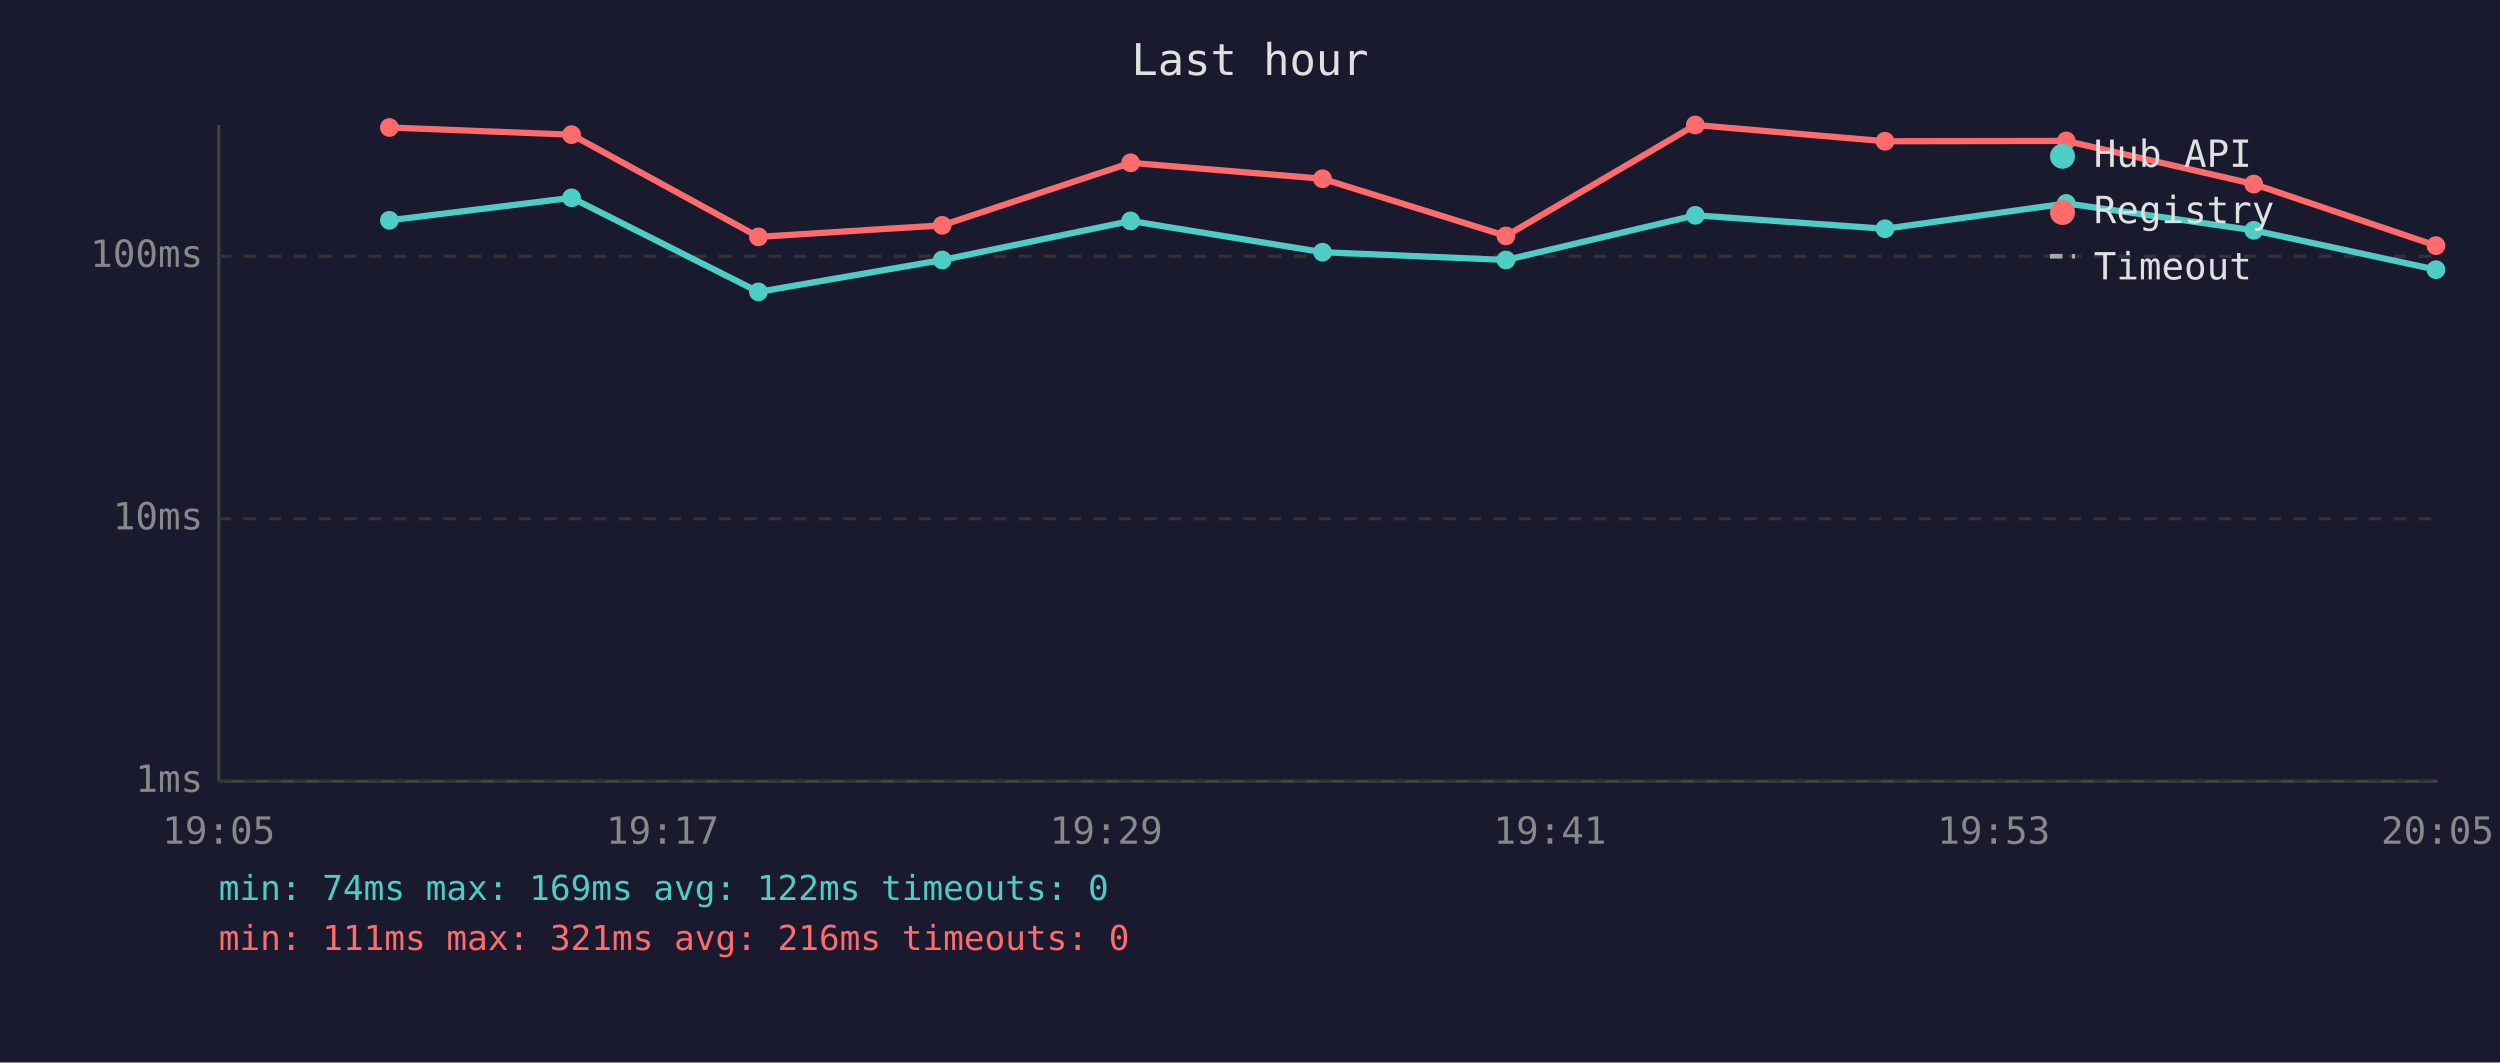
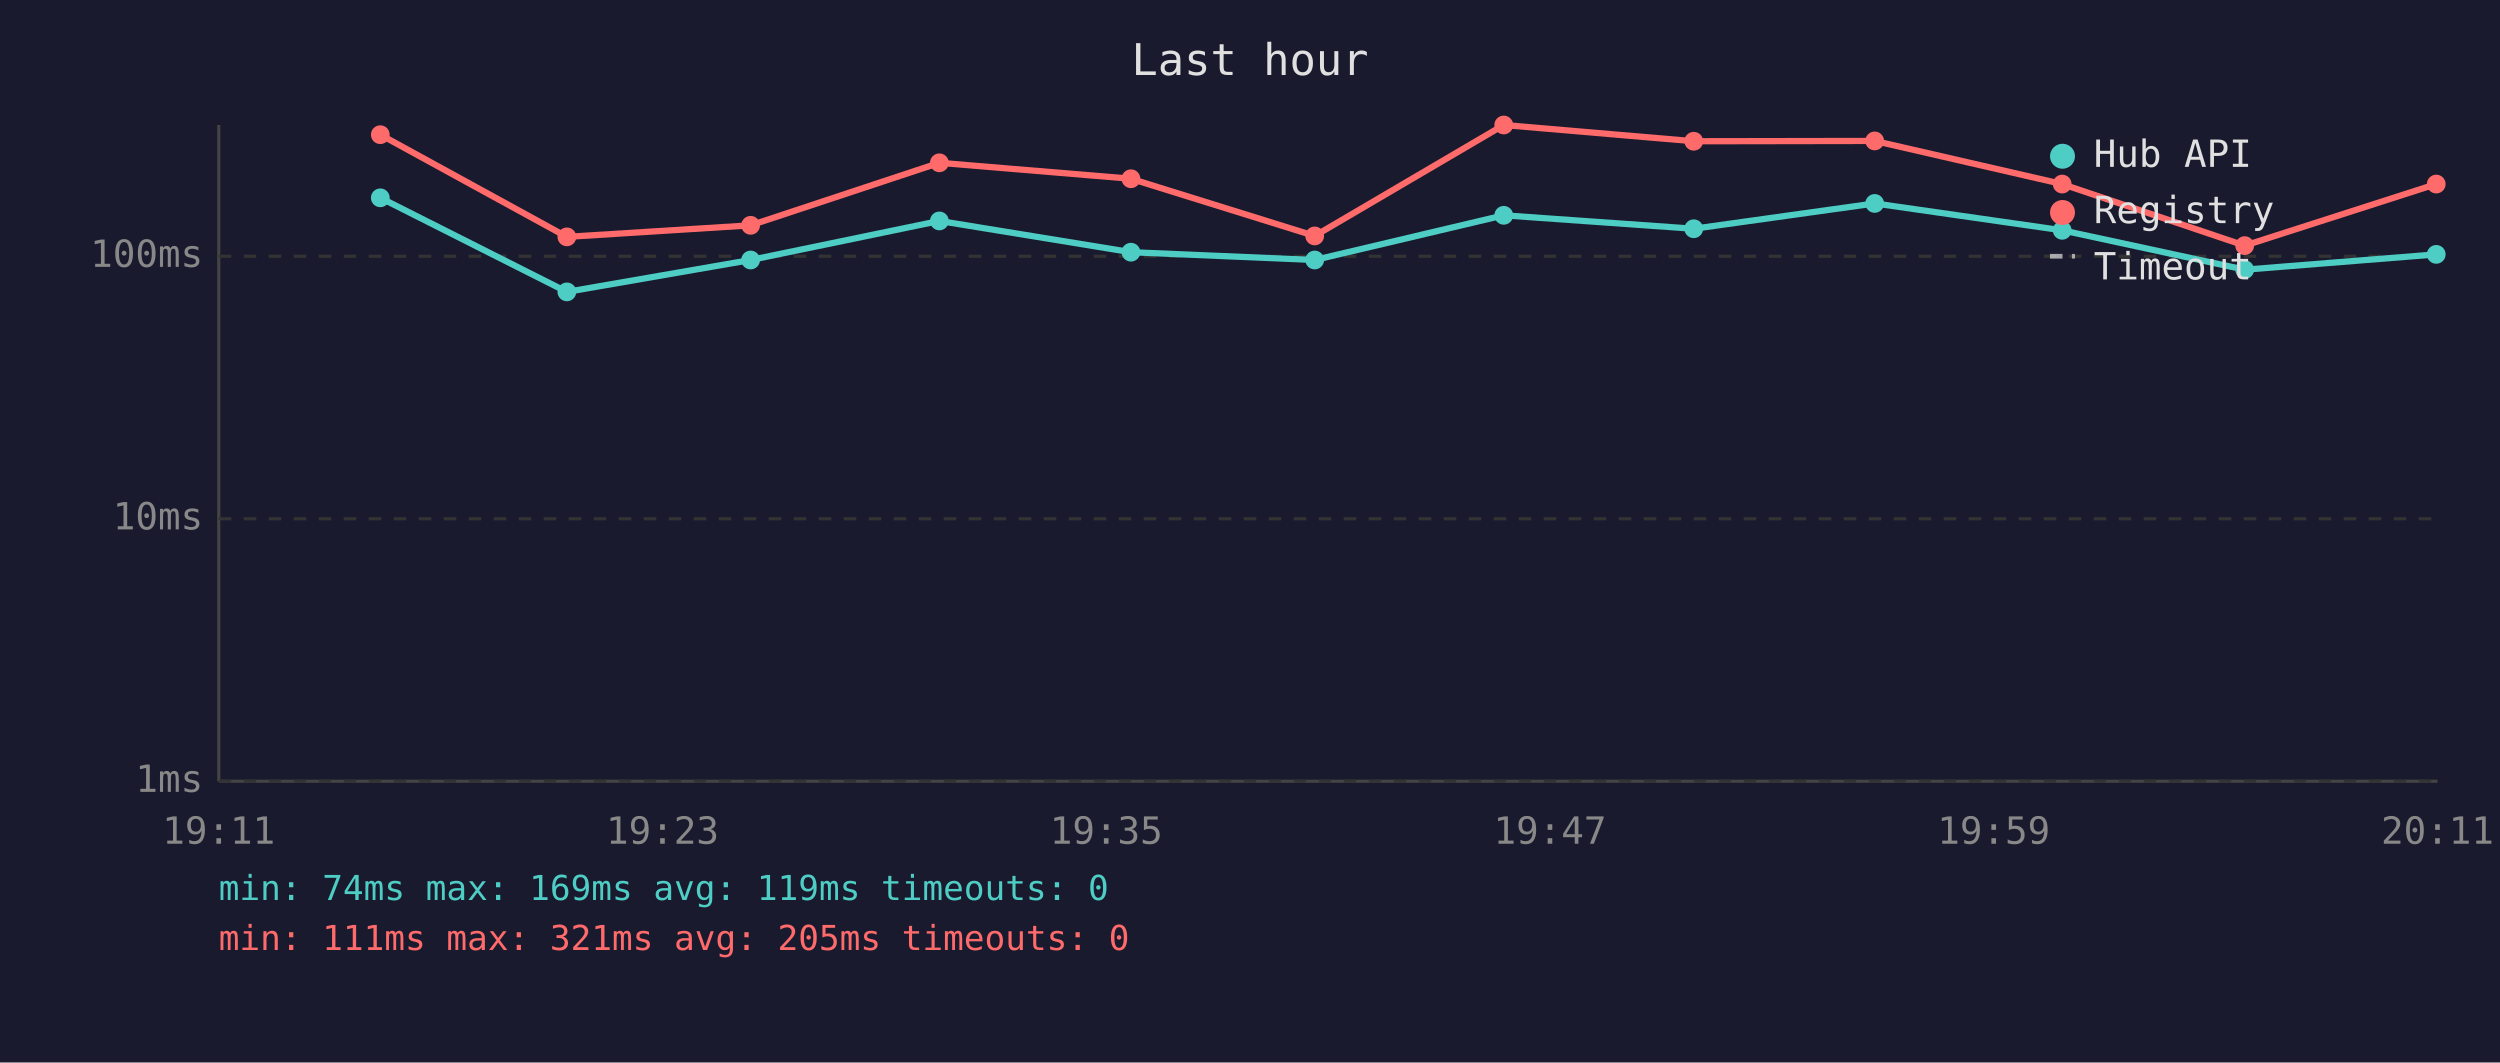
<svg xmlns="http://www.w3.org/2000/svg" viewBox="0 0 800 340" font-family="monospace" font-size="12">
  <rect width="800" height="340" fill="#1a1a2e" />
  <text x="400" y="24" fill="#e0e0e0" font-size="14" text-anchor="middle">Last hour</text>
  <line x1="70" y1="40" x2="70" y2="250" stroke="#444" stroke-width="1" />
  <line x1="70" y1="250" x2="780" y2="250" stroke="#444" stroke-width="1" />
  <line x1="70" y1="250" x2="780" y2="250" stroke="#333" stroke-width="1" stroke-dasharray="4" />
  <text x="65" y="250" fill="#888" text-anchor="end" dominant-baseline="middle">1ms</text>
  <line x1="70" y1="166" x2="780" y2="166" stroke="#333" stroke-width="1" stroke-dasharray="4" />
  <text x="65" y="166" fill="#888" text-anchor="end" dominant-baseline="middle">10ms</text>
  <line x1="70" y1="82" x2="780" y2="82" stroke="#333" stroke-width="1" stroke-dasharray="4" />
  <text x="65" y="82" fill="#888" text-anchor="end" dominant-baseline="middle">100ms</text>
-   <text x="70" y="270" fill="#888" text-anchor="middle">19:05</text>
-   <text x="212" y="270" fill="#888" text-anchor="middle">19:17</text>
-   <text x="354" y="270" fill="#888" text-anchor="middle">19:29</text>
-   <text x="496" y="270" fill="#888" text-anchor="middle">19:41</text>
-   <text x="638" y="270" fill="#888" text-anchor="middle">19:53</text>
-   <text x="780" y="270" fill="#888" text-anchor="middle">20:05</text>
-   <polyline points="124.6,70.5 182.9,63.3 242.7,93.4 301.5,83.2 361.8,70.7 423.2,80.7 481.9,83.2 542.5,68.9 603.2,73.2 661.2,65.1 721.2,73.7 779.5,86.3" fill="none" stroke="#4ecdc4" stroke-width="2" opacity="1" />
-   <circle cx="124.6" cy="70.5" r="3" fill="#4ecdc4" />
-   <circle cx="182.9" cy="63.3" r="3" fill="#4ecdc4" />
-   <circle cx="242.7" cy="93.4" r="3" fill="#4ecdc4" />
-   <circle cx="301.5" cy="83.2" r="3" fill="#4ecdc4" />
-   <circle cx="361.8" cy="70.7" r="3" fill="#4ecdc4" />
-   <circle cx="423.2" cy="80.7" r="3" fill="#4ecdc4" />
-   <circle cx="481.9" cy="83.2" r="3" fill="#4ecdc4" />
-   <circle cx="542.5" cy="68.9" r="3" fill="#4ecdc4" />
-   <circle cx="603.2" cy="73.2" r="3" fill="#4ecdc4" />
-   <circle cx="661.2" cy="65.1" r="3" fill="#4ecdc4" />
-   <circle cx="721.2" cy="73.7" r="3" fill="#4ecdc4" />
-   <circle cx="779.5" cy="86.3" r="3" fill="#4ecdc4" />
-   <polyline points="124.6,40.8 182.9,43.1 242.7,75.8 301.5,72.1 361.8,52.1 423.2,57.2 481.9,75.5 542.5,40.0 603.2,45.2 661.2,45.1 721.2,58.9 779.5,78.6" fill="none" stroke="#ff6b6b" stroke-width="2" opacity="1" />
-   <circle cx="124.6" cy="40.8" r="3" fill="#ff6b6b" />
-   <circle cx="182.9" cy="43.1" r="3" fill="#ff6b6b" />
-   <circle cx="242.7" cy="75.8" r="3" fill="#ff6b6b" />
-   <circle cx="301.5" cy="72.1" r="3" fill="#ff6b6b" />
-   <circle cx="361.8" cy="52.1" r="3" fill="#ff6b6b" />
-   <circle cx="423.2" cy="57.2" r="3" fill="#ff6b6b" />
-   <circle cx="481.9" cy="75.5" r="3" fill="#ff6b6b" />
-   <circle cx="542.5" cy="40.0" r="3" fill="#ff6b6b" />
-   <circle cx="603.2" cy="45.2" r="3" fill="#ff6b6b" />
-   <circle cx="661.2" cy="45.1" r="3" fill="#ff6b6b" />
-   <circle cx="721.2" cy="58.9" r="3" fill="#ff6b6b" />
-   <circle cx="779.5" cy="78.6" r="3" fill="#ff6b6b" />
+   <text x="70" y="270" fill="#888" text-anchor="middle">19:11</text>
+   <text x="212" y="270" fill="#888" text-anchor="middle">19:23</text>
+   <text x="354" y="270" fill="#888" text-anchor="middle">19:35</text>
+   <text x="496" y="270" fill="#888" text-anchor="middle">19:47</text>
+   <text x="638" y="270" fill="#888" text-anchor="middle">19:59</text>
+   <text x="780" y="270" fill="#888" text-anchor="middle">20:11</text>
+   <polyline points="121.7,63.3 181.4,93.4 240.2,83.2 300.6,70.7 361.9,80.7 420.7,83.2 481.2,68.9 542.0,73.2 599.9,65.1 659.9,73.7 718.3,86.3 779.6,81.4" fill="none" stroke="#4ecdc4" stroke-width="2" opacity="1" />
+   <circle cx="121.7" cy="63.3" r="3" fill="#4ecdc4" />
+   <circle cx="181.4" cy="93.4" r="3" fill="#4ecdc4" />
+   <circle cx="240.2" cy="83.2" r="3" fill="#4ecdc4" />
+   <circle cx="300.6" cy="70.7" r="3" fill="#4ecdc4" />
+   <circle cx="361.9" cy="80.7" r="3" fill="#4ecdc4" />
+   <circle cx="420.7" cy="83.2" r="3" fill="#4ecdc4" />
+   <circle cx="481.2" cy="68.9" r="3" fill="#4ecdc4" />
+   <circle cx="542.0" cy="73.2" r="3" fill="#4ecdc4" />
+   <circle cx="599.9" cy="65.1" r="3" fill="#4ecdc4" />
+   <circle cx="659.9" cy="73.7" r="3" fill="#4ecdc4" />
+   <circle cx="718.3" cy="86.3" r="3" fill="#4ecdc4" />
+   <circle cx="779.6" cy="81.4" r="3" fill="#4ecdc4" />
+   <polyline points="121.7,43.1 181.4,75.8 240.2,72.1 300.6,52.1 361.9,57.2 420.7,75.5 481.2,40.0 542.0,45.2 599.9,45.1 659.9,58.9 718.3,78.6 779.6,58.9" fill="none" stroke="#ff6b6b" stroke-width="2" opacity="1" />
+   <circle cx="121.7" cy="43.1" r="3" fill="#ff6b6b" />
+   <circle cx="181.4" cy="75.8" r="3" fill="#ff6b6b" />
+   <circle cx="240.2" cy="72.1" r="3" fill="#ff6b6b" />
+   <circle cx="300.6" cy="52.1" r="3" fill="#ff6b6b" />
+   <circle cx="361.9" cy="57.2" r="3" fill="#ff6b6b" />
+   <circle cx="420.7" cy="75.5" r="3" fill="#ff6b6b" />
+   <circle cx="481.2" cy="40.0" r="3" fill="#ff6b6b" />
+   <circle cx="542.0" cy="45.2" r="3" fill="#ff6b6b" />
+   <circle cx="599.9" cy="45.1" r="3" fill="#ff6b6b" />
+   <circle cx="659.9" cy="58.9" r="3" fill="#ff6b6b" />
+   <circle cx="718.3" cy="78.6" r="3" fill="#ff6b6b" />
+   <circle cx="779.6" cy="58.9" r="3" fill="#ff6b6b" />
  <circle cx="660" cy="50" r="4" fill="#4ecdc4" />
  <text x="670" y="50" fill="#e0e0e0" dominant-baseline="middle">Hub API</text>
  <circle cx="660" cy="68" r="4" fill="#ff6b6b" />
  <text x="670" y="68" fill="#e0e0e0" dominant-baseline="middle">Registry</text>
  <line x1="656" y1="82" x2="664" y2="82" stroke="#e0e0e0" stroke-width="1.5" stroke-dasharray="4,3" opacity="0.7" />
  <text x="670" y="86" fill="#e0e0e0" dominant-baseline="middle">Timeout</text>
-   <text x="70" y="288" fill="#4ecdc4" font-size="11">min: 74ms  max: 169ms  avg: 122ms  timeouts: 0</text>
-   <text x="70" y="304" fill="#ff6b6b" font-size="11">min: 111ms  max: 321ms  avg: 216ms  timeouts: 0</text>
+   <text x="70" y="288" fill="#4ecdc4" font-size="11">min: 74ms  max: 169ms  avg: 119ms  timeouts: 0</text>
+   <text x="70" y="304" fill="#ff6b6b" font-size="11">min: 111ms  max: 321ms  avg: 205ms  timeouts: 0</text>
</svg>
